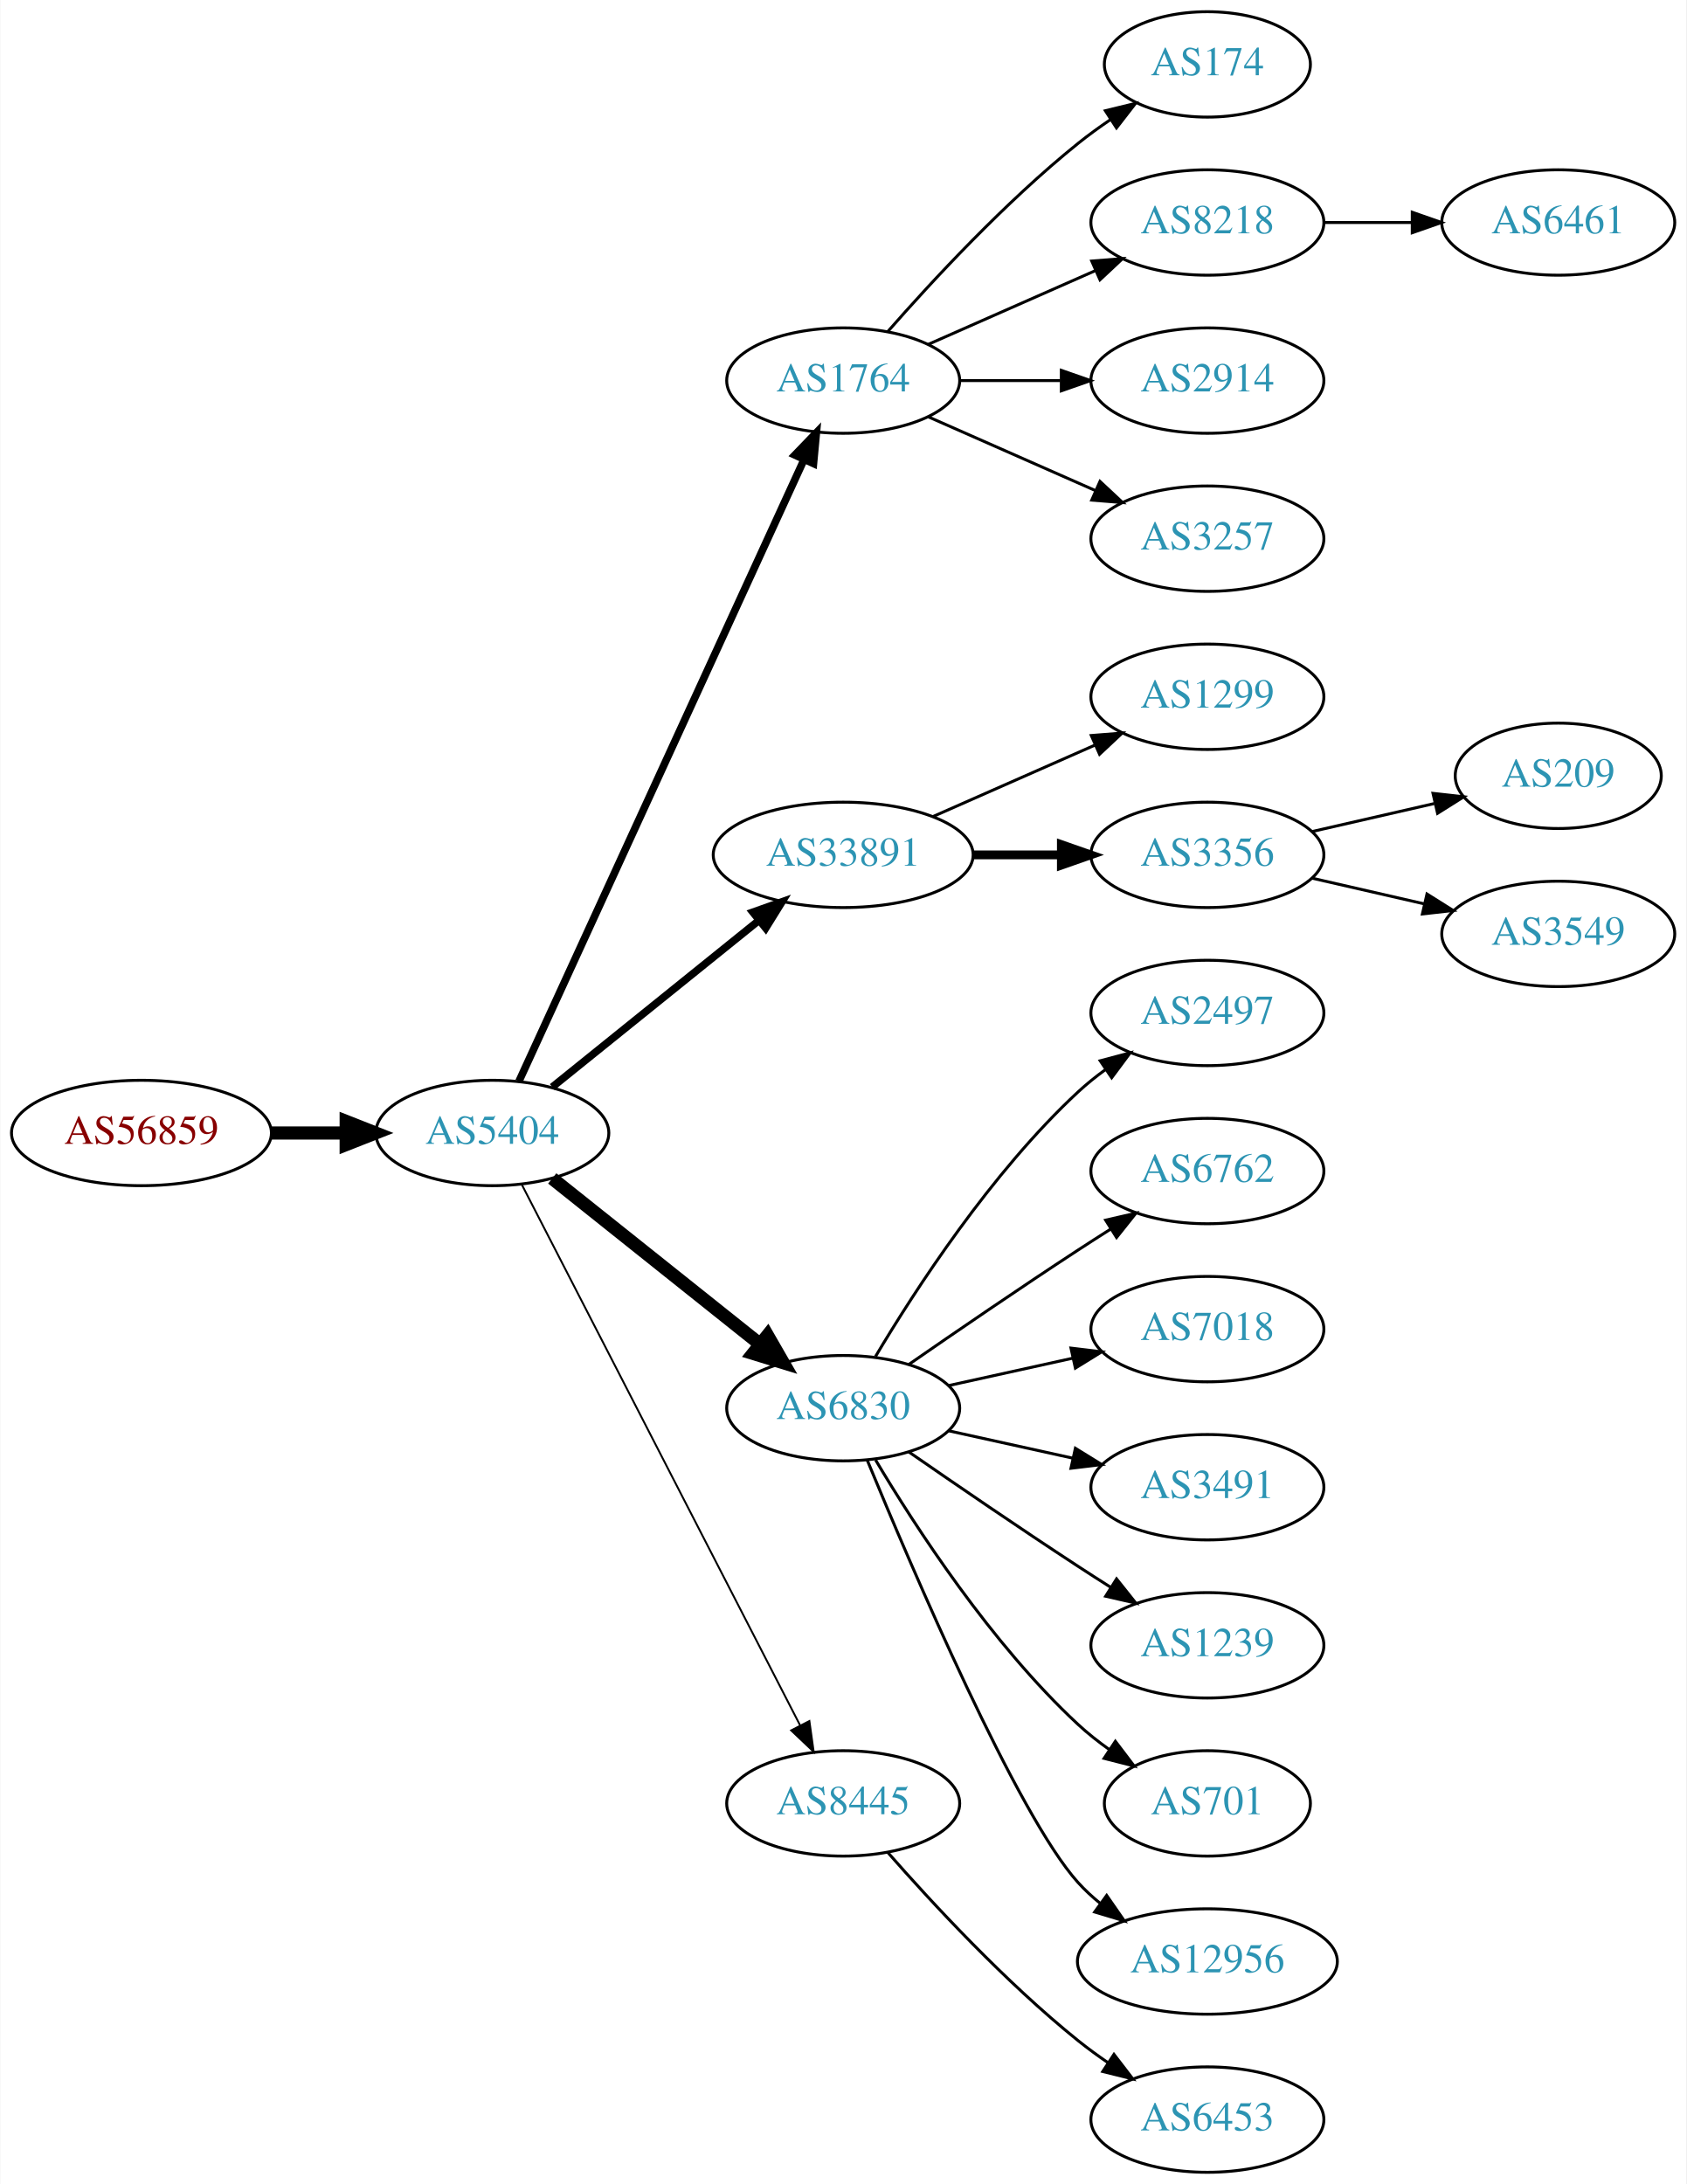
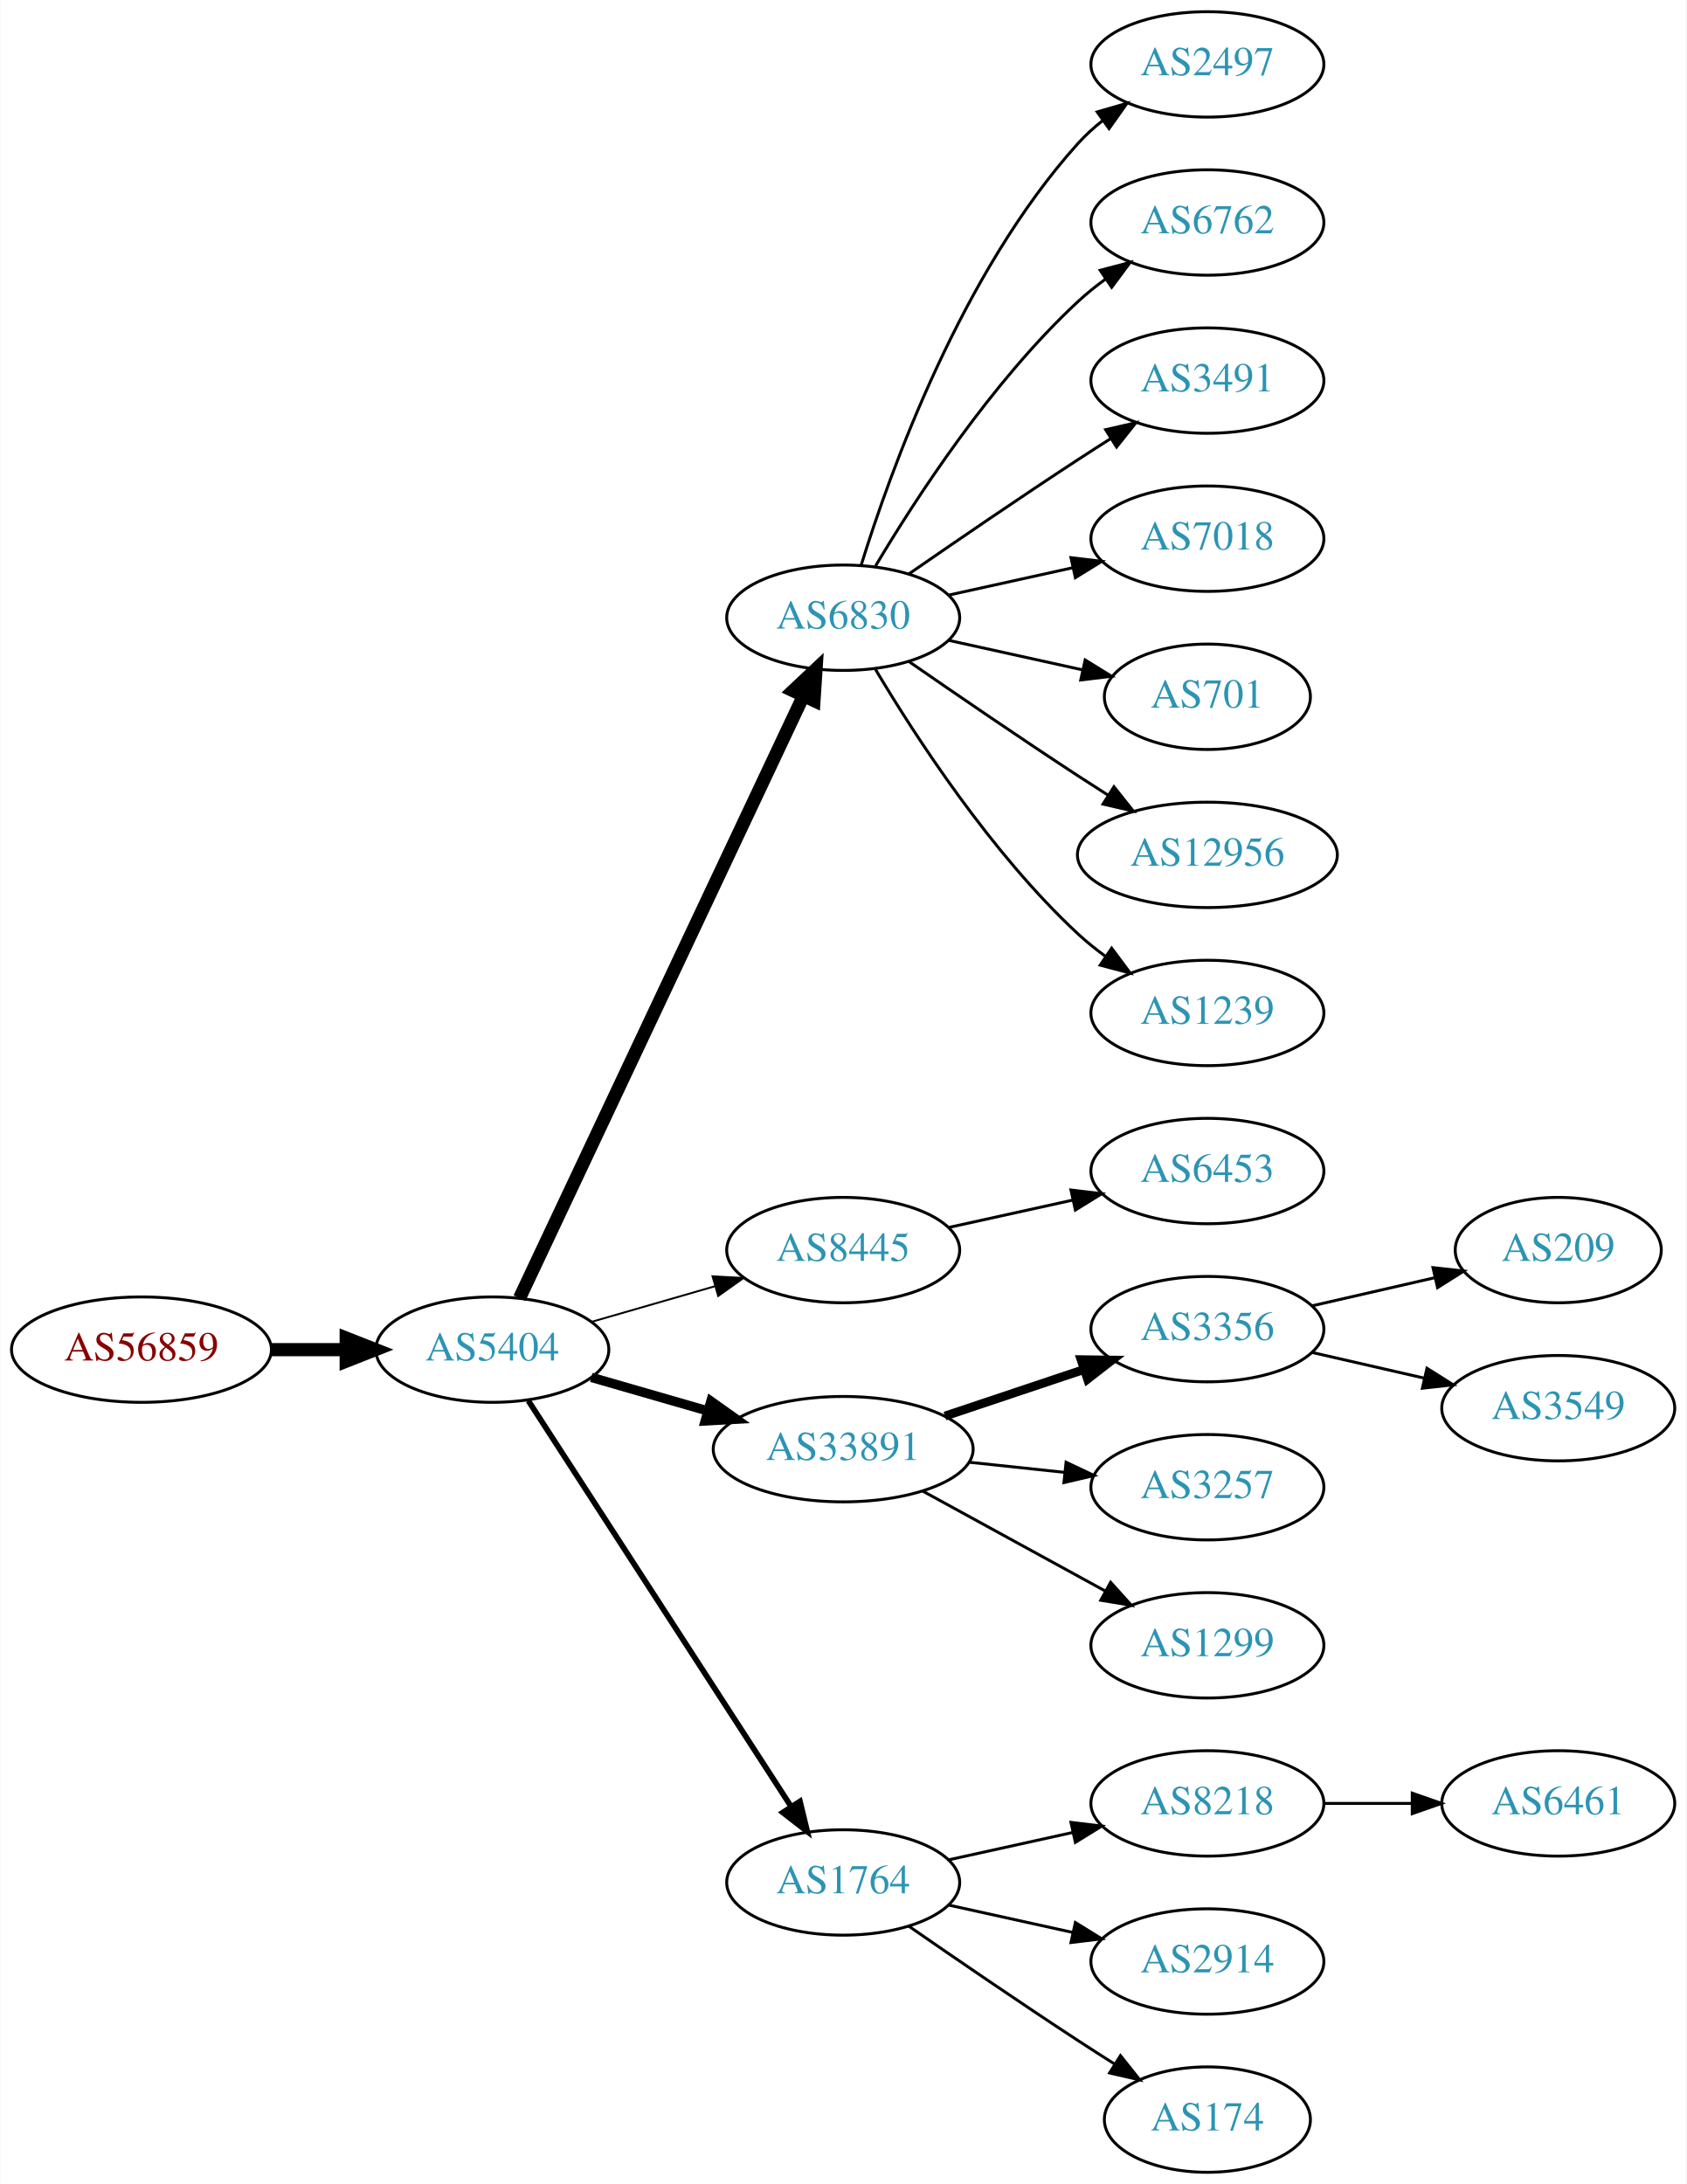
<svg xmlns="http://www.w3.org/2000/svg" xmlns:xlink="http://www.w3.org/1999/xlink" width="576pt" height="746pt" viewBox="0.00 0.00 575.76 746.00">
  <g id="graph0" class="graph" transform="scale(1 1) rotate(0) translate(4 742)">
    <polygon fill="white" stroke="none" points="-4,4 -4,-742 571.762,-742 571.762,4 -4,4" />
    <g id="node1" class="node">
      <g id="a_node1">
        <a xlink:href="/asn/56859" xlink:title="AS56859 ~ BNP PARIBAS S.A. [AT]">
-           <ellipse fill="#ffffff" stroke="black" cx="44.196" cy="-355" rx="44.393" ry="18" />
-           <text text-anchor="middle" x="44.196" y="-351.3" font-family="Times,serif" font-size="14.00" fill="#880000">AS56859</text>
+           <ellipse fill="#ffffff" stroke="black" cx="44.196" cy="-281" rx="44.393" ry="18" />
+           <text text-anchor="middle" x="44.196" y="-277.3" font-family="Times,serif" font-size="14.00" fill="#880000">AS56859</text>
        </a>
      </g>
    </g>
    <g id="node2" class="node">
      <g id="a_node2">
        <a xlink:href="/asn/5404" xlink:title="AS5404 ~ ASN conova communications GmbH [AT]">
-           <ellipse fill="#ffffff" stroke="black" cx="164.039" cy="-355" rx="39.794" ry="18" />
-           <text text-anchor="middle" x="164.039" y="-351.3" font-family="Times,serif" font-size="14.00" fill="#2c94b3">AS5404</text>
+           <ellipse fill="#ffffff" stroke="black" cx="164.039" cy="-281" rx="39.794" ry="18" />
+           <text text-anchor="middle" x="164.039" y="-277.3" font-family="Times,serif" font-size="14.00" fill="#2c94b3">AS5404</text>
        </a>
      </g>
    </g>
    <g id="edge1" class="edge">
-       <path fill="none" stroke="black" stroke-width="4.5" d="M88.407,-355C96.72,-355 105.482,-355 113.965,-355" />
-       <polygon fill="black" stroke="black" stroke-width="4.5" points="114.123,-358.938 124.123,-355 114.123,-351.063 114.123,-358.938" />
+       <path fill="none" stroke="black" stroke-width="4.5" d="M88.407,-281C96.72,-281 105.482,-281 113.965,-281" />
+       <polygon fill="black" stroke="black" stroke-width="4.5" points="114.123,-284.938 124.123,-281 114.123,-277.063 114.123,-284.938" />
    </g>
    <g id="node3" class="node">
      <g id="a_node3">
-         <a xlink:href="/asn/1764" xlink:title="AS1764 ~ NEXTLAYER-AS [AT]">
-           <ellipse fill="#ffffff" stroke="black" cx="283.881" cy="-612" rx="39.794" ry="18" />
-           <text text-anchor="middle" x="283.881" y="-608.3" font-family="Times,serif" font-size="14.00" fill="#2c94b3">AS1764</text>
+         <a xlink:href="/asn/6830" xlink:title="AS6830 ~ LGI-UPC [AT]">
+           <ellipse fill="#ffffff" stroke="black" cx="283.881" cy="-531" rx="39.794" ry="18" />
+           <text text-anchor="middle" x="283.881" y="-527.3" font-family="Times,serif" font-size="14.00" fill="#2c94b3">AS6830</text>
        </a>
      </g>
    </g>
    <g id="edge2" class="edge">
-       <path fill="none" stroke="black" stroke-width="2.571" d="M173.138,-372.665C193.363,-416.772 246.188,-531.976 270.413,-584.809" />
-       <polygon fill="black" stroke="black" stroke-width="2.571" points="267.375,-586.581 274.725,-594.212 273.738,-583.663 267.375,-586.581" />
+       <path fill="none" stroke="black" stroke-width="4.5" d="M173.325,-298.58C193.652,-341.702 246.085,-452.939 270.292,-504.291" />
+       <polygon fill="black" stroke="black" stroke-width="4.5" points="266.778,-506.073 274.604,-513.44 273.902,-502.716 266.778,-506.073" />
    </g>
    <g id="node4" class="node">
      <g id="a_node4">
-         <a xlink:href="/asn/33891" xlink:title="AS33891 ~ CORE-BACKBONE GMBH GLOBAL NETWORK [DE]">
-           <ellipse fill="#ffffff" stroke="black" cx="283.881" cy="-450" rx="44.393" ry="18" />
-           <text text-anchor="middle" x="283.881" y="-446.3" font-family="Times,serif" font-size="14.00" fill="#2c94b3">AS33891</text>
+         <a xlink:href="/asn/8445" xlink:title="AS8445 ~ SALZBURG-AG-AS [AT]">
+           <ellipse fill="#ffffff" stroke="black" cx="283.881" cy="-315" rx="39.794" ry="18" />
+           <text text-anchor="middle" x="283.881" y="-311.3" font-family="Times,serif" font-size="14.00" fill="#2c94b3">AS8445</text>
        </a>
      </g>
    </g>
    <g id="edge3" class="edge">
-       <path fill="none" stroke="black" stroke-width="2.571" d="M184.498,-370.687C203.743,-386.202 233.383,-410.096 255.101,-427.605" />
-       <polygon fill="black" stroke="black" stroke-width="2.571" points="253.017,-430.421 262.999,-433.972 257.411,-424.971 253.017,-430.421" />
+       <path fill="none" stroke="black" stroke-width="0.643" d="M197.864,-290.471C210.907,-294.234 226.088,-298.614 239.982,-302.623" />
+       <polygon fill="black" stroke="black" stroke-width="0.643" points="239.244,-306.053 249.823,-305.462 241.185,-299.327 239.244,-306.053" />
    </g>
    <g id="node5" class="node">
      <g id="a_node5">
-         <a xlink:href="/asn/6830" xlink:title="AS6830 ~ LGI-UPC [AT]">
-           <ellipse fill="#ffffff" stroke="black" cx="283.881" cy="-261" rx="39.794" ry="18" />
-           <text text-anchor="middle" x="283.881" y="-257.3" font-family="Times,serif" font-size="14.00" fill="#2c94b3">AS6830</text>
+         <a xlink:href="/asn/33891" xlink:title="AS33891 ~ CORE-BACKBONE GMBH GLOBAL NETWORK [DE]">
+           <ellipse fill="#ffffff" stroke="black" cx="283.881" cy="-247" rx="44.393" ry="18" />
+           <text text-anchor="middle" x="283.881" y="-243.3" font-family="Times,serif" font-size="14.00" fill="#2c94b3">AS33891</text>
        </a>
      </g>
    </g>
    <g id="edge4" class="edge">
-       <path fill="none" stroke="black" stroke-width="4.5" d="M184.498,-339.478C203.859,-324.034 233.74,-300.198 255.493,-282.847" />
-       <polygon fill="black" stroke="black" stroke-width="4.5" points="258.031,-285.859 263.393,-276.545 253.12,-279.703 258.031,-285.859" />
+       <path fill="none" stroke="black" stroke-width="3.214" d="M197.864,-271.529C210.129,-267.99 224.285,-263.906 237.483,-260.098" />
+       <polygon fill="black" stroke="black" stroke-width="3.214" points="238.704,-263.389 247.342,-257.254 236.764,-256.663 238.704,-263.389" />
    </g>
    <g id="node6" class="node">
      <g id="a_node6">
-         <a xlink:href="/asn/8445" xlink:title="AS8445 ~ SALZBURG-AG-AS [AT]">
-           <ellipse fill="#ffffff" stroke="black" cx="283.881" cy="-126" rx="39.794" ry="18" />
-           <text text-anchor="middle" x="283.881" y="-122.3" font-family="Times,serif" font-size="14.00" fill="#2c94b3">AS8445</text>
+         <a xlink:href="/asn/1764" xlink:title="AS1764 ~ NEXTLAYER-AS [AT]">
+           <ellipse fill="#ffffff" stroke="black" cx="283.881" cy="-99" rx="39.794" ry="18" />
+           <text text-anchor="middle" x="283.881" y="-95.3" font-family="Times,serif" font-size="14.00" fill="#2c94b3">AS1764</text>
        </a>
      </g>
    </g>
    <g id="edge5" class="edge">
-       <path fill="none" stroke="black" stroke-width="0.643" d="M174.09,-337.411C194.611,-297.532 244.779,-200.043 269.148,-152.687" />
-       <polygon fill="black" stroke="black" stroke-width="0.643" points="272.336,-154.142 273.799,-143.649 266.111,-150.939 272.336,-154.142" />
+       <path fill="none" stroke="black" stroke-width="1.929" d="M176.338,-263.549C197.191,-231.343 241.812,-162.428 266.171,-124.808" />
+       <polygon fill="black" stroke="black" stroke-width="1.929" points="269.119,-126.694 271.616,-116.398 263.243,-122.89 269.119,-126.694" />
    </g>
    <g id="node7" class="node">
      <g id="a_node7">
-         <a xlink:href="/asn/174" xlink:title="AS174 ~ Cogent Communications [US]">
-           <ellipse fill="#ffffff" stroke="black" cx="408.273" cy="-720" rx="35.194" ry="18" />
-           <text text-anchor="middle" x="408.273" y="-716.3" font-family="Times,serif" font-size="14.00" fill="#2c94b3">AS174</text>
+         <a xlink:href="/asn/2497" xlink:title="AS2497 ~ Internet Initiative Japan Inc. [JP]">
+           <ellipse fill="#ffffff" stroke="black" cx="408.273" cy="-720" rx="39.794" ry="18" />
+           <text text-anchor="middle" x="408.273" y="-716.3" font-family="Times,serif" font-size="14.00" fill="#2c94b3">AS2497</text>
        </a>
      </g>
    </g>
    <g id="edge6" class="edge">
-       <path fill="none" stroke="black" d="M299.033,-628.663C314.135,-645.894 339.256,-673.024 364.077,-693 367.582,-695.821 371.4,-698.587 375.268,-701.208" />
-       <polygon fill="black" stroke="black" points="373.419,-704.18 383.714,-706.682 377.226,-698.306 373.419,-704.18" />
+       <path fill="none" stroke="black" d="M290.019,-548.94C299.922,-580.979 324.259,-648.812 364.077,-693 366.593,-695.792 369.465,-698.401 372.504,-700.812" />
+       <polygon fill="black" stroke="black" points="370.633,-703.776 380.812,-706.715 374.687,-698.07 370.633,-703.776" />
    </g>
    <g id="node8" class="node">
      <g id="a_node8">
-         <a xlink:href="/asn/8218" xlink:title="AS8218 ~ legacy Neotelecoms [FR]">
+         <a xlink:href="/asn/6762" xlink:title="AS6762 ~ TELECOM ITALIA SPARKLE S.p.A. [IT]">
          <ellipse fill="#ffffff" stroke="black" cx="408.273" cy="-666" rx="39.794" ry="18" />
-           <text text-anchor="middle" x="408.273" y="-662.3" font-family="Times,serif" font-size="14.00" fill="#2c94b3">AS8218</text>
+           <text text-anchor="middle" x="408.273" y="-662.3" font-family="Times,serif" font-size="14.00" fill="#2c94b3">AS6762</text>
        </a>
      </g>
    </g>
    <g id="edge7" class="edge">
-       <path fill="none" stroke="black" d="M312.96,-624.389C329.908,-631.866 351.706,-641.483 370.075,-649.588" />
-       <polygon fill="black" stroke="black" points="368.763,-652.834 379.325,-653.669 371.589,-646.43 368.763,-652.834" />
+       <path fill="none" stroke="black" d="M294.927,-548.671C308.498,-571.472 334.43,-611.472 364.077,-639 366.984,-641.699 370.197,-644.28 373.521,-646.703" />
+       <polygon fill="black" stroke="black" points="371.656,-649.667 381.899,-652.375 375.58,-643.87 371.656,-649.667" />
    </g>
    <g id="node9" class="node">
      <g id="a_node9">
-         <a xlink:href="/asn/2914" xlink:title="AS2914 ~ NTT America, Inc. [US]">
+         <a xlink:href="/asn/3491" xlink:title="AS3491 ~ PCCW Global, Inc. [US]">
          <ellipse fill="#ffffff" stroke="black" cx="408.273" cy="-612" rx="39.794" ry="18" />
-           <text text-anchor="middle" x="408.273" y="-608.3" font-family="Times,serif" font-size="14.00" fill="#2c94b3">AS2914</text>
+           <text text-anchor="middle" x="408.273" y="-608.3" font-family="Times,serif" font-size="14.00" fill="#2c94b3">AS3491</text>
        </a>
      </g>
    </g>
    <g id="edge8" class="edge">
-       <path fill="none" stroke="black" d="M323.607,-612C334.545,-612 346.596,-612 358.062,-612" />
-       <polygon fill="black" stroke="black" points="358.38,-615.5 368.38,-612 358.38,-608.5 358.38,-615.5" />
+       <path fill="none" stroke="black" d="M306.238,-545.901C322.089,-556.877 344.292,-572.079 364.077,-585 367.659,-587.339 371.43,-589.759 375.19,-592.144" />
+       <polygon fill="black" stroke="black" points="373.523,-595.231 383.851,-597.596 377.252,-589.307 373.523,-595.231" />
    </g>
    <g id="node10" class="node">
      <g id="a_node10">
-         <a xlink:href="/asn/3257" xlink:title="AS3257 ~ GTT [DE]">
+         <a xlink:href="/asn/7018" xlink:title="AS7018 ~ AT&amp;T Services, Inc. [US]">
          <ellipse fill="#ffffff" stroke="black" cx="408.273" cy="-558" rx="39.794" ry="18" />
-           <text text-anchor="middle" x="408.273" y="-554.3" font-family="Times,serif" font-size="14.00" fill="#2c94b3">AS3257</text>
+           <text text-anchor="middle" x="408.273" y="-554.3" font-family="Times,serif" font-size="14.00" fill="#2c94b3">AS7018</text>
        </a>
      </g>
    </g>
    <g id="edge9" class="edge">
-       <path fill="none" stroke="black" d="M312.96,-599.611C329.908,-592.134 351.706,-582.517 370.075,-574.412" />
-       <polygon fill="black" stroke="black" points="371.589,-577.57 379.325,-570.331 368.763,-571.166 371.589,-577.57" />
+       <path fill="none" stroke="black" d="M319.954,-538.737C333.141,-541.646 348.321,-544.995 362.287,-548.076" />
+       <polygon fill="black" stroke="black" points="361.676,-551.525 372.196,-550.262 363.184,-544.69 361.676,-551.525" />
    </g>
    <g id="node11" class="node">
      <g id="a_node11">
-         <a xlink:href="/asn/1299" xlink:title="AS1299 ~ Telia Carrier [EU]">
-           <ellipse fill="#ffffff" stroke="black" cx="408.273" cy="-504" rx="39.794" ry="18" />
-           <text text-anchor="middle" x="408.273" y="-500.3" font-family="Times,serif" font-size="14.00" fill="#2c94b3">AS1299</text>
+         <a xlink:href="/asn/701" xlink:title="AS701 ~ UUNET [US]">
+           <ellipse fill="#ffffff" stroke="black" cx="408.273" cy="-504" rx="35.194" ry="18" />
+           <text text-anchor="middle" x="408.273" y="-500.3" font-family="Times,serif" font-size="14.00" fill="#2c94b3">AS701</text>
        </a>
      </g>
    </g>
    <g id="edge10" class="edge">
-       <path fill="none" stroke="black" d="M314.509,-463.072C331.103,-470.393 351.963,-479.597 369.696,-487.421" />
-       <polygon fill="black" stroke="black" points="368.618,-490.77 379.18,-491.605 371.443,-484.366 368.618,-490.77" />
+       <path fill="none" stroke="black" d="M319.954,-523.263C334.187,-520.123 350.742,-516.471 365.586,-513.196" />
+       <polygon fill="black" stroke="black" points="366.529,-516.572 375.54,-511 365.021,-509.737 366.529,-516.572" />
    </g>
    <g id="node12" class="node">
      <g id="a_node12">
-         <a xlink:href="/asn/3356" xlink:title="AS3356 ~ LEVEL3 [US]">
-           <ellipse fill="#ffffff" stroke="black" cx="408.273" cy="-450" rx="39.794" ry="18" />
-           <text text-anchor="middle" x="408.273" y="-446.3" font-family="Times,serif" font-size="14.00" fill="#2c94b3">AS3356</text>
+         <a xlink:href="/asn/12956" xlink:title="AS12956 ~ TELXIUS [ES]">
+           <ellipse fill="#ffffff" stroke="black" cx="408.273" cy="-450" rx="44.393" ry="18" />
+           <text text-anchor="middle" x="408.273" y="-446.3" font-family="Times,serif" font-size="14.00" fill="#2c94b3">AS12956</text>
        </a>
      </g>
    </g>
    <g id="edge11" class="edge">
-       <path fill="none" stroke="black" stroke-width="3" d="M328.377,-450C338.066,-450 348.403,-450 358.295,-450" />
-       <polygon fill="black" stroke="black" stroke-width="3" points="358.398,-453.5 368.398,-450 358.398,-446.5 358.398,-453.5" />
+       <path fill="none" stroke="black" d="M306.238,-516.099C322.089,-505.123 344.292,-489.921 364.077,-477 367.398,-474.831 370.88,-472.594 374.367,-470.379" />
+       <polygon fill="black" stroke="black" points="376.356,-473.262 382.949,-464.968 372.623,-467.34 376.356,-473.262" />
    </g>
    <g id="node13" class="node">
      <g id="a_node13">
-         <a xlink:href="/asn/2497" xlink:title="AS2497 ~ Internet Initiative Japan Inc. [JP]">
+         <a xlink:href="/asn/1239" xlink:title="AS1239 ~ Sprint [US]">
          <ellipse fill="#ffffff" stroke="black" cx="408.273" cy="-396" rx="39.794" ry="18" />
-           <text text-anchor="middle" x="408.273" y="-392.3" font-family="Times,serif" font-size="14.00" fill="#2c94b3">AS2497</text>
+           <text text-anchor="middle" x="408.273" y="-392.3" font-family="Times,serif" font-size="14.00" fill="#2c94b3">AS1239</text>
        </a>
      </g>
    </g>
    <g id="edge12" class="edge">
-       <path fill="none" stroke="black" d="M294.927,-278.671C308.498,-301.472 334.43,-341.472 364.077,-369 366.984,-371.699 370.197,-374.28 373.521,-376.703" />
-       <polygon fill="black" stroke="black" points="371.656,-379.667 381.899,-382.375 375.58,-373.87 371.656,-379.667" />
+       <path fill="none" stroke="black" d="M294.927,-513.329C308.498,-490.528 334.43,-450.528 364.077,-423 366.984,-420.301 370.197,-417.72 373.521,-415.297" />
+       <polygon fill="black" stroke="black" points="375.58,-418.13 381.899,-409.625 371.656,-412.333 375.58,-418.13" />
    </g>
    <g id="node14" class="node">
      <g id="a_node14">
-         <a xlink:href="/asn/6762" xlink:title="AS6762 ~ TELECOM ITALIA SPARKLE S.p.A. [IT]">
+         <a xlink:href="/asn/6453" xlink:title="AS6453 ~ TATA COMMUNICATIONS (AMERICA) INC [US]">
          <ellipse fill="#ffffff" stroke="black" cx="408.273" cy="-342" rx="39.794" ry="18" />
-           <text text-anchor="middle" x="408.273" y="-338.3" font-family="Times,serif" font-size="14.00" fill="#2c94b3">AS6762</text>
+           <text text-anchor="middle" x="408.273" y="-338.3" font-family="Times,serif" font-size="14.00" fill="#2c94b3">AS6453</text>
        </a>
      </g>
    </g>
    <g id="edge13" class="edge">
-       <path fill="none" stroke="black" d="M306.238,-275.901C322.089,-286.877 344.292,-302.079 364.077,-315 367.659,-317.339 371.43,-319.759 375.19,-322.144" />
-       <polygon fill="black" stroke="black" points="373.523,-325.231 383.851,-327.596 377.252,-319.307 373.523,-325.231" />
+       <path fill="none" stroke="black" d="M319.954,-322.737C333.141,-325.646 348.321,-328.995 362.287,-332.076" />
+       <polygon fill="black" stroke="black" points="361.676,-335.525 372.196,-334.262 363.184,-328.69 361.676,-335.525" />
    </g>
    <g id="node15" class="node">
      <g id="a_node15">
-         <a xlink:href="/asn/7018" xlink:title="AS7018 ~ AT&amp;T Services, Inc. [US]">
+         <a xlink:href="/asn/3356" xlink:title="AS3356 ~ Level 3 Parent, LLC [US]">
          <ellipse fill="#ffffff" stroke="black" cx="408.273" cy="-288" rx="39.794" ry="18" />
-           <text text-anchor="middle" x="408.273" y="-284.3" font-family="Times,serif" font-size="14.00" fill="#2c94b3">AS7018</text>
+           <text text-anchor="middle" x="408.273" y="-284.3" font-family="Times,serif" font-size="14.00" fill="#2c94b3">AS3356</text>
        </a>
      </g>
    </g>
    <g id="edge14" class="edge">
-       <path fill="none" stroke="black" d="M319.954,-268.737C333.141,-271.646 348.321,-274.995 362.287,-278.076" />
-       <polygon fill="black" stroke="black" points="361.676,-281.525 372.196,-280.262 363.184,-274.69 361.676,-281.525" />
+       <path fill="none" stroke="black" stroke-width="3" d="M318.649,-258.312C333.276,-263.212 350.539,-268.994 365.924,-274.148" />
+       <polygon fill="black" stroke="black" stroke-width="3" points="365.123,-277.571 375.717,-277.429 367.347,-270.934 365.123,-277.571" />
    </g>
    <g id="node16" class="node">
      <g id="a_node16">
-         <a xlink:href="/asn/3491" xlink:title="AS3491 ~ PCCW Global, Inc. [US]">
+         <a xlink:href="/asn/3257" xlink:title="AS3257 ~ GTT [DE]">
          <ellipse fill="#ffffff" stroke="black" cx="408.273" cy="-234" rx="39.794" ry="18" />
-           <text text-anchor="middle" x="408.273" y="-230.3" font-family="Times,serif" font-size="14.00" fill="#2c94b3">AS3491</text>
+           <text text-anchor="middle" x="408.273" y="-230.3" font-family="Times,serif" font-size="14.00" fill="#2c94b3">AS3257</text>
        </a>
      </g>
    </g>
    <g id="edge15" class="edge">
-       <path fill="none" stroke="black" d="M319.954,-253.263C333.141,-250.354 348.321,-247.005 362.287,-243.924" />
-       <polygon fill="black" stroke="black" points="363.184,-247.31 372.196,-241.738 361.676,-240.475 363.184,-247.31" />
+       <path fill="none" stroke="black" d="M327.002,-242.526C337.482,-241.413 348.791,-240.212 359.521,-239.072" />
+       <polygon fill="black" stroke="black" points="360.01,-242.54 369.584,-238.003 359.271,-235.579 360.01,-242.54" />
    </g>
    <g id="node17" class="node">
      <g id="a_node17">
-         <a xlink:href="/asn/1239" xlink:title="AS1239 ~ Sprint [US]">
+         <a xlink:href="/asn/1299" xlink:title="AS1299 ~ Telia Carrier [EU]">
          <ellipse fill="#ffffff" stroke="black" cx="408.273" cy="-180" rx="39.794" ry="18" />
-           <text text-anchor="middle" x="408.273" y="-176.3" font-family="Times,serif" font-size="14.00" fill="#2c94b3">AS1239</text>
+           <text text-anchor="middle" x="408.273" y="-176.3" font-family="Times,serif" font-size="14.00" fill="#2c94b3">AS1299</text>
        </a>
      </g>
    </g>
    <g id="edge16" class="edge">
-       <path fill="none" stroke="black" d="M306.238,-246.099C322.089,-235.123 344.292,-219.921 364.077,-207 367.659,-204.661 371.43,-202.241 375.19,-199.856" />
-       <polygon fill="black" stroke="black" points="377.252,-202.693 383.851,-194.404 373.523,-196.769 377.252,-202.693" />
+       <path fill="none" stroke="black" d="M311.137,-232.627C329.328,-222.669 353.714,-209.32 373.373,-198.558" />
+       <polygon fill="black" stroke="black" points="375.223,-201.535 382.314,-193.663 371.862,-195.395 375.223,-201.535" />
+     </g>
+     <g id="node20" class="node">
+       <g id="a_node20">
+         <a xlink:href="/asn/8218" xlink:title="AS8218 ~ legacy Neotelecoms [FR]">
+           <ellipse fill="#ffffff" stroke="black" cx="408.273" cy="-126" rx="39.794" ry="18" />
+           <text text-anchor="middle" x="408.273" y="-122.3" font-family="Times,serif" font-size="14.00" fill="#2c94b3">AS8218</text>
+         </a>
+       </g>
+     </g>
+     <g id="edge19" class="edge">
+       <path fill="none" stroke="black" d="M319.954,-106.737C333.141,-109.646 348.321,-112.995 362.287,-116.076" />
+       <polygon fill="black" stroke="black" points="361.676,-119.525 372.196,-118.262 363.184,-112.69 361.676,-119.525" />
+     </g>
+     <g id="node21" class="node">
+       <g id="a_node21">
+         <a xlink:href="/asn/2914" xlink:title="AS2914 ~ NTT America, Inc. [US]">
+           <ellipse fill="#ffffff" stroke="black" cx="408.273" cy="-72" rx="39.794" ry="18" />
+           <text text-anchor="middle" x="408.273" y="-68.3" font-family="Times,serif" font-size="14.00" fill="#2c94b3">AS2914</text>
+         </a>
+       </g>
+     </g>
+     <g id="edge20" class="edge">
+       <path fill="none" stroke="black" d="M319.954,-91.263C333.141,-88.354 348.321,-85.005 362.287,-81.924" />
+       <polygon fill="black" stroke="black" points="363.184,-85.31 372.196,-79.738 361.676,-78.475 363.184,-85.31" />
+     </g>
+     <g id="node22" class="node">
+       <g id="a_node22">
+         <a xlink:href="/asn/174" xlink:title="AS174 ~ Cogent Communications [US]">
+           <ellipse fill="#ffffff" stroke="black" cx="408.273" cy="-18" rx="35.194" ry="18" />
+           <text text-anchor="middle" x="408.273" y="-14.3" font-family="Times,serif" font-size="14.00" fill="#2c94b3">AS174</text>
+         </a>
+       </g>
+     </g>
+     <g id="edge21" class="edge">
+       <path fill="none" stroke="black" d="M306.238,-84.099C322.089,-73.123 344.292,-57.921 364.077,-45 368.122,-42.358 372.407,-39.615 376.647,-36.933" />
+       <polygon fill="black" stroke="black" points="378.584,-39.85 385.191,-31.568 374.861,-33.922 378.584,-39.85" />
    </g>
    <g id="node18" class="node">
      <g id="a_node18">
-         <a xlink:href="/asn/701" xlink:title="AS701 ~ UUNET [US]">
-           <ellipse fill="#ffffff" stroke="black" cx="408.273" cy="-126" rx="35.194" ry="18" />
-           <text text-anchor="middle" x="408.273" y="-122.3" font-family="Times,serif" font-size="14.00" fill="#2c94b3">AS701</text>
+         <a xlink:href="/asn/209" xlink:title="AS209 ~ CenturyLink Communications, LLC [US]">
+           <ellipse fill="#ffffff" stroke="black" cx="528.116" cy="-315" rx="35.194" ry="18" />
+           <text text-anchor="middle" x="528.116" y="-311.3" font-family="Times,serif" font-size="14.00" fill="#2c94b3">AS209</text>
        </a>
      </g>
    </g>
    <g id="edge17" class="edge">
-       <path fill="none" stroke="black" d="M294.927,-243.329C308.498,-220.528 334.43,-180.528 364.077,-153 367.374,-149.939 371.067,-147.028 374.868,-144.328" />
-       <polygon fill="black" stroke="black" points="376.842,-147.219 383.249,-138.78 372.979,-141.381 376.842,-147.219" />
+       <path fill="none" stroke="black" d="M443.993,-295.955C457.085,-298.955 472.107,-302.396 485.748,-305.522" />
+       <polygon fill="black" stroke="black" points="485.326,-309.016 495.855,-307.838 486.89,-302.193 485.326,-309.016" />
    </g>
    <g id="node19" class="node">
      <g id="a_node19">
-         <a xlink:href="/asn/12956" xlink:title="AS12956 ~ TELXIUS [ES]">
-           <ellipse fill="#ffffff" stroke="black" cx="408.273" cy="-72" rx="44.393" ry="18" />
-           <text text-anchor="middle" x="408.273" y="-68.3" font-family="Times,serif" font-size="14.00" fill="#2c94b3">AS12956</text>
+         <a xlink:href="/asn/3549" xlink:title="AS3549 ~ Level 3 Parent, LLC [US]">
+           <ellipse fill="#ffffff" stroke="black" cx="528.116" cy="-261" rx="39.794" ry="18" />
+           <text text-anchor="middle" x="528.116" y="-257.3" font-family="Times,serif" font-size="14.00" fill="#2c94b3">AS3549</text>
        </a>
      </g>
    </g>
    <g id="edge18" class="edge">
-       <path fill="none" stroke="black" d="M292.04,-243.367C307.301,-206.342 343.33,-122.024 364.077,-99 366.397,-96.425 369.019,-94.006 371.796,-91.756" />
-       <polygon fill="black" stroke="black" points="373.872,-94.574 379.911,-85.868 369.762,-88.907 373.872,-94.574" />
+       <path fill="none" stroke="black" d="M443.993,-280.045C455.993,-277.296 469.613,-274.175 482.306,-271.267" />
+       <polygon fill="black" stroke="black" points="483.272,-274.636 492.238,-268.991 481.708,-267.813 483.272,-274.636" />
    </g>
    <g id="node23" class="node">
      <g id="a_node23">
-         <a xlink:href="/asn/6453" xlink:title="AS6453 ~ TATA COMMUNICATIONS (AMERICA) INC [US]">
-           <ellipse fill="#ffffff" stroke="black" cx="408.273" cy="-18" rx="39.794" ry="18" />
-           <text text-anchor="middle" x="408.273" y="-14.3" font-family="Times,serif" font-size="14.00" fill="#2c94b3">AS6453</text>
+         <a xlink:href="/asn/6461" xlink:title="AS6461 ~ Zayo Bandwidth [US]">
+           <ellipse fill="#ffffff" stroke="black" cx="528.116" cy="-126" rx="39.794" ry="18" />
+           <text text-anchor="middle" x="528.116" y="-122.3" font-family="Times,serif" font-size="14.00" fill="#2c94b3">AS6461</text>
        </a>
      </g>
    </g>
    <g id="edge22" class="edge">
-       <path fill="none" stroke="black" d="M299.033,-109.337C314.135,-92.106 339.256,-64.976 364.077,-45 367.333,-42.38 370.858,-39.808 374.442,-37.354" />
-       <polygon fill="black" stroke="black" points="376.361,-40.281 382.815,-31.879 372.53,-34.423 376.361,-40.281" />
-     </g>
-     <g id="node20" class="node">
-       <g id="a_node20">
-         <a xlink:href="/asn/6461" xlink:title="AS6461 ~ Zayo Bandwidth [US]">
-           <ellipse fill="#ffffff" stroke="black" cx="528.116" cy="-666" rx="39.794" ry="18" />
-           <text text-anchor="middle" x="528.116" y="-662.3" font-family="Times,serif" font-size="14.00" fill="#2c94b3">AS6461</text>
-         </a>
-       </g>
-     </g>
-     <g id="edge19" class="edge">
-       <path fill="none" stroke="black" d="M448.186,-666C457.739,-666 468.089,-666 478.052,-666" />
-       <polygon fill="black" stroke="black" points="478.244,-669.5 488.244,-666 478.244,-662.5 478.244,-669.5" />
-     </g>
-     <g id="node21" class="node">
-       <g id="a_node21">
-         <a xlink:href="/asn/209" xlink:title="AS209 ~ CenturyLink Communications, LLC [US]">
-           <ellipse fill="#ffffff" stroke="black" cx="528.116" cy="-477" rx="35.194" ry="18" />
-           <text text-anchor="middle" x="528.116" y="-473.3" font-family="Times,serif" font-size="14.00" fill="#2c94b3">AS209</text>
-         </a>
-       </g>
-     </g>
-     <g id="edge20" class="edge">
-       <path fill="none" stroke="black" d="M443.993,-457.955C457.085,-460.955 472.107,-464.396 485.748,-467.522" />
-       <polygon fill="black" stroke="black" points="485.326,-471.016 495.855,-469.838 486.89,-464.193 485.326,-471.016" />
-     </g>
-     <g id="node22" class="node">
-       <g id="a_node22">
-         <a xlink:href="/asn/3549" xlink:title="AS3549 ~ Level 3 Parent, LLC [US]">
-           <ellipse fill="#ffffff" stroke="black" cx="528.116" cy="-423" rx="39.794" ry="18" />
-           <text text-anchor="middle" x="528.116" y="-419.3" font-family="Times,serif" font-size="14.00" fill="#2c94b3">AS3549</text>
-         </a>
-       </g>
-     </g>
-     <g id="edge21" class="edge">
-       <path fill="none" stroke="black" d="M443.993,-442.045C455.993,-439.296 469.613,-436.175 482.306,-433.267" />
-       <polygon fill="black" stroke="black" points="483.272,-436.636 492.238,-430.991 481.708,-429.813 483.272,-436.636" />
+       <path fill="none" stroke="black" d="M448.186,-126C457.739,-126 468.089,-126 478.052,-126" />
+       <polygon fill="black" stroke="black" points="478.244,-129.5 488.244,-126 478.244,-122.5 478.244,-129.5" />
    </g>
  </g>
</svg>
